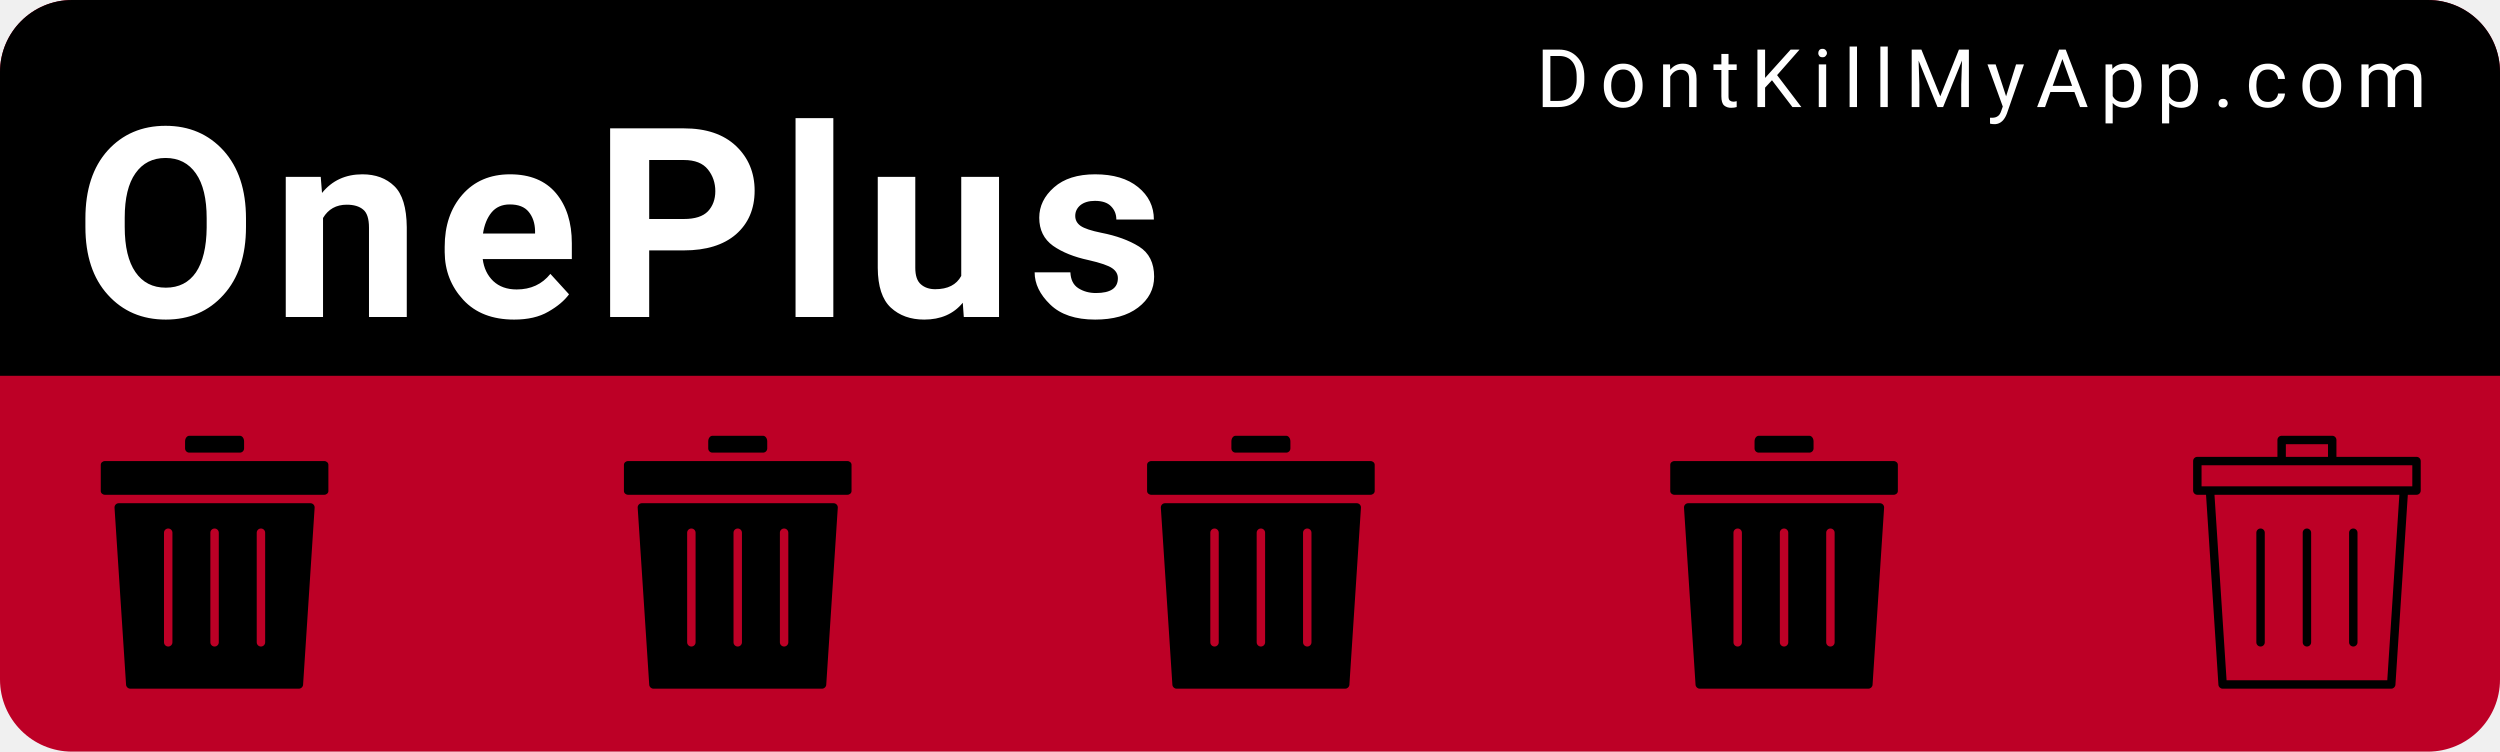
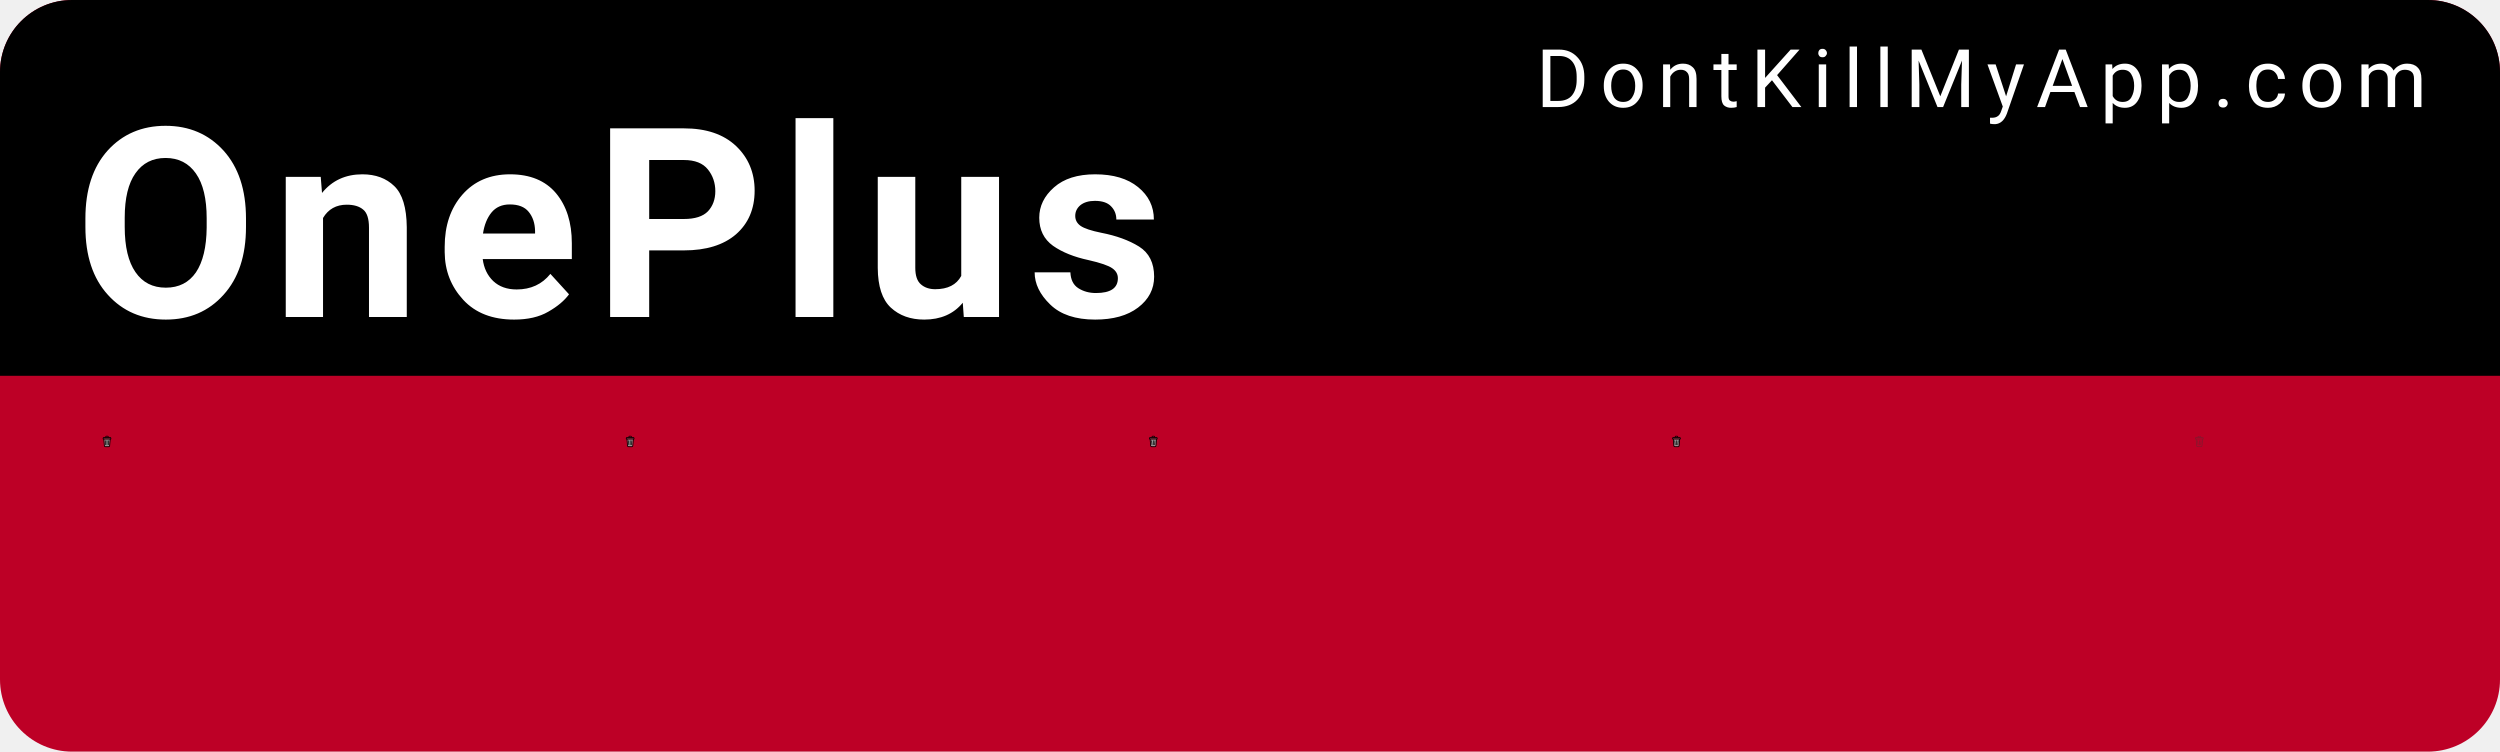
<svg xmlns="http://www.w3.org/2000/svg" width="153mm" height="46mm" viewBox="0 0 153 46" version="1.1" id="svg8">
  <defs id="defs2" />
  <g id="layer1" transform="translate(0,-251)">
    <rect style="color:#000000;clip-rule:nonzero;display:inline;overflow:visible;visibility:visible;opacity:1;isolation:auto;mix-blend-mode:normal;color-interpolation:sRGB;color-interpolation-filters:linearRGB;solid-color:#000000;solid-opacity:1;fill:#bd0026;fill-opacity:1;fill-rule:nonzero;stroke:none;stroke-width:0.529;stroke-linecap:round;stroke-linejoin:miter;stroke-miterlimit:4;stroke-dasharray:none;stroke-dashoffset:0;stroke-opacity:1;color-rendering:auto;image-rendering:auto;shape-rendering:auto;text-rendering:auto;enable-background:accumulate" id="bkg" width="153" height="46" x="6.5503158e-15" y="251" rx="4.416" ry="4.416" />
    <path style="color:#000000;clip-rule:nonzero;display:inline;overflow:visible;visibility:visible;opacity:1;isolation:auto;mix-blend-mode:normal;color-interpolation:sRGB;color-interpolation-filters:linearRGB;solid-color:#000000;solid-opacity:1;fill:#000000;fill-opacity:1;fill-rule:nonzero;stroke:none;stroke-width:2;stroke-linecap:round;stroke-linejoin:miter;stroke-miterlimit:4;stroke-dasharray:none;stroke-dashoffset:0;stroke-opacity:1;color-rendering:auto;image-rendering:auto;shape-rendering:auto;text-rendering:auto;enable-background:accumulate" d="M 16.689,0 C 7.443,0 0,7.443 0,16.689 V 86.93 H 578.268 V 16.689 C 578.268,7.443 570.824,0 561.578,0 Z" id="bkgtop" transform="matrix(0.2645833,0,0,0.2645833,0,251)" />
    <text xml:space="preserve" style="font-style:normal;font-variant:normal;font-weight:300;font-stretch:normal;font-size:9.648px;line-height:0%;font-family:Roboto;-inkscape-font-specification:'Roboto Light';text-align:start;letter-spacing:0.685px;word-spacing:0px;writing-mode:lr-tb;text-anchor:start;fill:#ffffff;fill-opacity:1;stroke:none;stroke-width:0.201px;stroke-linecap:butt;stroke-linejoin:miter;stroke-opacity:1" x="94.007" y="257.55" id="link">
      <tspan id="tspan817" x="94.007" y="257.55" style="font-style:normal;font-variant:normal;font-weight:normal;font-stretch:normal;font-size:4.939px;font-family:Roboto;-inkscape-font-specification:Roboto;fill:#ffffff;stroke-width:0.201px">DontKillMyApp.com</tspan>
    </text>
    <text xml:space="preserve" style="font-style:normal;font-variant:normal;font-weight:bold;font-stretch:normal;font-size:12.7px;line-height:0%;font-family:Roboto;-inkscape-font-specification:'Roboto Bold';text-align:start;letter-spacing:0.902px;word-spacing:0px;writing-mode:lr-tb;text-anchor:start;fill:#ffffff;fill-opacity:1;stroke:none;stroke-width:0.265px;stroke-linecap:butt;stroke-linejoin:miter;stroke-opacity:1" x="4.538" y="270.402" id="vendor">
      <tspan id="tspan821" x="4.538" y="270.402" style="font-style:normal;font-variant:normal;font-weight:bold;font-stretch:normal;font-size:16.228px;font-family:Roboto;-inkscape-font-specification:'Roboto Bold';fill:#ffffff;stroke-width:0.265px">OnePlus</tspan>
    </text>
    <g id="poo1" transform="matrix(0.01510025,0,0,0.01510025,5.393161,277.6693)">
-       <svg version="1.1" id="Layer_1" x="0px" y="0px" width="1025" height="1025" viewBox="0 0 512 512" style="enable-background:new 0 0 512 512;" xml:space="preserve">
-         <g>
-           <g>
-             <path d="M307.2,0H204.8c-4.71,0-8.533,5.086-8.533,11.375V25.6c0,4.71,3.823,8.533,8.533,8.533h102.4    c4.71,0,8.533-3.823,8.533-8.533V11.375C315.733,5.086,311.91,0,307.2,0z" />
-           </g>
-         </g>
-         <g>
-           <g>
-             <path d="M477.867,51.2H315.733H196.267H34.133c-4.71,0-8.533,3.396-8.533,7.586v53.094c0,4.19,3.823,7.586,8.533,7.586h443.733    c4.719,0,8.533-3.396,8.533-7.586V58.786C486.4,54.596,482.586,51.2,477.867,51.2z" />
-           </g>
-         </g>
-         <g>
-           <g>
-             <path d="M450.039,136.533H61.961c-4.932,0-8.832,4.164-8.516,9.088l23.373,358.4c0.299,4.489,4.019,7.979,8.516,7.979h341.333    c4.497,0,8.226-3.49,8.516-7.979l23.373-358.4C458.88,140.698,454.972,136.533,450.039,136.533z M170.667,418.133    c0,4.719-3.823,8.533-8.533,8.533c-4.71,0-8.533-3.814-8.533-8.533V196.267c0-4.719,3.823-8.533,8.533-8.533    c4.71,0,8.533,3.814,8.533,8.533V418.133z M264.533,418.133c0,4.719-3.823,8.533-8.533,8.533s-8.533-3.814-8.533-8.533V196.267    c0-4.719,3.823-8.533,8.533-8.533s8.533,3.814,8.533,8.533V418.133z M358.4,418.133c0,4.719-3.823,8.533-8.533,8.533    s-8.533-3.814-8.533-8.533V196.267c0-4.719,3.823-8.533,8.533-8.533s8.533,3.814,8.533,8.533V418.133z" />
-           </g>
-         </g>
-         <g>
- </g>
-         <g>
- </g>
-         <g>
- </g>
-         <g>
- </g>
-         <g>
- </g>
-         <g>
- </g>
-         <g>
- </g>
-         <g>
- </g>
-         <g>
- </g>
-         <g>
- </g>
-         <g>
- </g>
-         <g>
- </g>
-         <g>
- </g>
-         <g>
- </g>
-         <g>
- </g>
+       <svg version="1.1" id="Layer_1" x="0px" y="0px" viewBox="0 0 297 297" style="enable-background:new 0 0 297 297;" xml:space="preserve">
+         <defs id="defs44">
+ 	
+ 
+ 		
+ 		
+ 		
+ 	</defs>
+         <path style="fill:#959595;fill-opacity:1" d="M 221.74,94.57 207.98,259.6 c -0.79,9.51 -8.88,16.95 -18.42,16.95 h -82.12 c -9.53,0 -17.63,-7.44 -18.42,-16.95 L 75.27,94.57 Z" id="path2" />
+         <path style="fill:#5b5b5b;fill-opacity:1" d="m 239.49,65.69 v 8.43 H 57.51 v -8.43 c 0,-6.32 5.14,-11.47 11.47,-11.47 h 159.05 c 6.32,0 11.46,5.15 11.46,11.47 z" id="path4" />
+         <path d="m 259.94,65.69 v 18.66 c 0,5.64 -4.58,10.22 -10.22,10.22 h -7.46 l -13.9,166.73 c -1.67,20.02 -18.71,35.7 -38.8,35.7 H 107.44 C 87.36,297 70.31,281.32 68.64,261.3 L 54.75,94.57 h -7.46 c -5.65,0 -10.23,-4.58 -10.23,-10.22 V 65.69 c 0,-17.6 14.32,-31.91 31.92,-31.91 h 35.56 V 29.05 C 104.54,13.03 117.57,0 133.59,0 h 29.82 c 16.02,0 29.06,13.03 29.06,29.05 v 4.73 h 35.56 c 17.6,0 31.91,14.31 31.91,31.91 z m -20.45,8.43 v -8.43 c 0,-6.32 -5.14,-11.47 -11.46,-11.47 H 68.98 c -6.33,0 -11.47,5.15 -11.47,11.47 v 8.43 z M 207.98,259.6 221.74,94.57 H 75.27 L 89.02,259.6 c 0.79,9.51 8.89,16.95 18.42,16.95 h 82.12 c 9.54,0 17.63,-7.44 18.42,-16.95 z M 172.02,33.78 v -4.73 c 0,-4.74 -3.86,-8.6 -8.61,-8.6 h -29.82 c -4.74,0 -8.6,3.86 -8.6,8.6 v 4.73 z" id="path6" />
+         <g id="g11">
+ </g>
+         <g id="g13">
+ </g>
+         <g id="g15">
+ </g>
+         <g id="g17">
+ </g>
+         <g id="g19">
+ </g>
+         <g id="g21">
+ </g>
+         <g id="g23">
+ </g>
+         <g id="g25">
+ </g>
+         <g id="g27">
+ </g>
+         <g id="g29">
+ </g>
+         <g id="g31">
+ </g>
+         <g id="g33">
+ </g>
+         <g id="g35">
+ </g>
+         <g id="g37">
+ </g>
+         <g id="g39">
+ </g>
+         <rect style="color:#000000;clip-rule:nonzero;display:inline;overflow:visible;visibility:visible;opacity:1;isolation:auto;mix-blend-mode:normal;color-interpolation:sRGB;color-interpolation-filters:linearRGB;solid-color:#000000;solid-opacity:1;fill:#000000;fill-opacity:1;fill-rule:nonzero;stroke:none;stroke-width:1;stroke-linecap:round;stroke-linejoin:miter;stroke-miterlimit:4;stroke-dasharray:none;stroke-dashoffset:0;stroke-opacity:0.93;color-rendering:auto;image-rendering:auto;shape-rendering:auto;text-rendering:auto;enable-background:accumulate" id="rect860" width="17.619" height="123.331" x="81.387" y="129.326" rx="8.809" ry="8.809" transform="rotate(-5.630683)" />
+         <rect ry="8.809" rx="8.809" y="100.186" x="196.562" height="123.331" width="17.619" id="rect862" style="color:#000000;clip-rule:nonzero;display:inline;overflow:visible;visibility:visible;opacity:1;isolation:auto;mix-blend-mode:normal;color-interpolation:sRGB;color-interpolation-filters:linearRGB;solid-color:#000000;solid-opacity:1;fill:#000000;fill-opacity:1;fill-rule:nonzero;stroke:none;stroke-width:1;stroke-linecap:round;stroke-linejoin:miter;stroke-miterlimit:4;stroke-dasharray:none;stroke-dashoffset:0;stroke-opacity:0.93;color-rendering:auto;image-rendering:auto;shape-rendering:auto;text-rendering:auto;enable-background:accumulate" transform="rotate(5.630683)" />
+         <rect style="color:#000000;clip-rule:nonzero;display:inline;overflow:visible;visibility:visible;opacity:1;isolation:auto;mix-blend-mode:normal;color-interpolation:sRGB;color-interpolation-filters:linearRGB;solid-color:#000000;solid-opacity:1;fill:#000000;fill-opacity:1;fill-rule:nonzero;stroke:none;stroke-width:1;stroke-linecap:round;stroke-linejoin:miter;stroke-miterlimit:4;stroke-dasharray:none;stroke-dashoffset:0;stroke-opacity:0.93;color-rendering:auto;image-rendering:auto;shape-rendering:auto;text-rendering:auto;enable-background:accumulate" id="rect864" width="17.619" height="123.331" x="139.691" y="119.555" rx="8.809" ry="8.809" />
      </svg>
    </g>
    <g transform="matrix(0.01510025,0,0,0.01510025,37.41043,277.6693)" id="poo2">
-       <svg version="1.1" id="Layer_1" x="0px" y="0px" width="1025" height="1025" viewBox="0 0 512 512" style="enable-background:new 0 0 512 512;" xml:space="preserve">
-         <g>
-           <g>
-             <path d="M307.2,0H204.8c-4.71,0-8.533,5.086-8.533,11.375V25.6c0,4.71,3.823,8.533,8.533,8.533h102.4    c4.71,0,8.533-3.823,8.533-8.533V11.375C315.733,5.086,311.91,0,307.2,0z" />
-           </g>
-         </g>
-         <g>
-           <g>
-             <path d="M477.867,51.2H315.733H196.267H34.133c-4.71,0-8.533,3.396-8.533,7.586v53.094c0,4.19,3.823,7.586,8.533,7.586h443.733    c4.719,0,8.533-3.396,8.533-7.586V58.786C486.4,54.596,482.586,51.2,477.867,51.2z" />
-           </g>
-         </g>
-         <g>
-           <g>
-             <path d="M450.039,136.533H61.961c-4.932,0-8.832,4.164-8.516,9.088l23.373,358.4c0.299,4.489,4.019,7.979,8.516,7.979h341.333    c4.497,0,8.226-3.49,8.516-7.979l23.373-358.4C458.88,140.698,454.972,136.533,450.039,136.533z M170.667,418.133    c0,4.719-3.823,8.533-8.533,8.533c-4.71,0-8.533-3.814-8.533-8.533V196.267c0-4.719,3.823-8.533,8.533-8.533    c4.71,0,8.533,3.814,8.533,8.533V418.133z M264.533,418.133c0,4.719-3.823,8.533-8.533,8.533s-8.533-3.814-8.533-8.533V196.267    c0-4.719,3.823-8.533,8.533-8.533s8.533,3.814,8.533,8.533V418.133z M358.4,418.133c0,4.719-3.823,8.533-8.533,8.533    s-8.533-3.814-8.533-8.533V196.267c0-4.719,3.823-8.533,8.533-8.533s8.533,3.814,8.533,8.533V418.133z" />
-           </g>
-         </g>
-         <g>
- </g>
-         <g>
- </g>
-         <g>
- </g>
-         <g>
- </g>
-         <g>
- </g>
-         <g>
- </g>
-         <g>
- </g>
-         <g>
- </g>
-         <g>
- </g>
-         <g>
- </g>
-         <g>
- </g>
-         <g>
- </g>
-         <g>
- </g>
-         <g>
- </g>
-         <g>
- </g>
+       <svg version="1.1" id="Layer_1" x="0px" y="0px" viewBox="0 0 297 297" style="enable-background:new 0 0 297 297;" xml:space="preserve">
+         <defs id="defs44">
+ 	
+ 
+ 		
+ 		
+ 		
+ 	</defs>
+         <path style="fill:#959595;fill-opacity:1" d="M 221.74,94.57 207.98,259.6 c -0.79,9.51 -8.88,16.95 -18.42,16.95 h -82.12 c -9.53,0 -17.63,-7.44 -18.42,-16.95 L 75.27,94.57 Z" id="path2" />
+         <path style="fill:#5b5b5b;fill-opacity:1" d="m 239.49,65.69 v 8.43 H 57.51 v -8.43 c 0,-6.32 5.14,-11.47 11.47,-11.47 h 159.05 c 6.32,0 11.46,5.15 11.46,11.47 z" id="path4" />
+         <path d="m 259.94,65.69 v 18.66 c 0,5.64 -4.58,10.22 -10.22,10.22 h -7.46 l -13.9,166.73 c -1.67,20.02 -18.71,35.7 -38.8,35.7 H 107.44 C 87.36,297 70.31,281.32 68.64,261.3 L 54.75,94.57 h -7.46 c -5.65,0 -10.23,-4.58 -10.23,-10.22 V 65.69 c 0,-17.6 14.32,-31.91 31.92,-31.91 h 35.56 V 29.05 C 104.54,13.03 117.57,0 133.59,0 h 29.82 c 16.02,0 29.06,13.03 29.06,29.05 v 4.73 h 35.56 c 17.6,0 31.91,14.31 31.91,31.91 z m -20.45,8.43 v -8.43 c 0,-6.32 -5.14,-11.47 -11.46,-11.47 H 68.98 c -6.33,0 -11.47,5.15 -11.47,11.47 v 8.43 z M 207.98,259.6 221.74,94.57 H 75.27 L 89.02,259.6 c 0.79,9.51 8.89,16.95 18.42,16.95 h 82.12 c 9.54,0 17.63,-7.44 18.42,-16.95 z M 172.02,33.78 v -4.73 c 0,-4.74 -3.86,-8.6 -8.61,-8.6 h -29.82 c -4.74,0 -8.6,3.86 -8.6,8.6 v 4.73 z" id="path6" />
+         <g id="g11">
+ </g>
+         <g id="g13">
+ </g>
+         <g id="g15">
+ </g>
+         <g id="g17">
+ </g>
+         <g id="g19">
+ </g>
+         <g id="g21">
+ </g>
+         <g id="g23">
+ </g>
+         <g id="g25">
+ </g>
+         <g id="g27">
+ </g>
+         <g id="g29">
+ </g>
+         <g id="g31">
+ </g>
+         <g id="g33">
+ </g>
+         <g id="g35">
+ </g>
+         <g id="g37">
+ </g>
+         <g id="g39">
+ </g>
+         <rect style="color:#000000;clip-rule:nonzero;display:inline;overflow:visible;visibility:visible;opacity:1;isolation:auto;mix-blend-mode:normal;color-interpolation:sRGB;color-interpolation-filters:linearRGB;solid-color:#000000;solid-opacity:1;fill:#000000;fill-opacity:1;fill-rule:nonzero;stroke:none;stroke-width:1;stroke-linecap:round;stroke-linejoin:miter;stroke-miterlimit:4;stroke-dasharray:none;stroke-dashoffset:0;stroke-opacity:0.93;color-rendering:auto;image-rendering:auto;shape-rendering:auto;text-rendering:auto;enable-background:accumulate" id="rect860" width="17.619" height="123.331" x="81.387" y="129.326" rx="8.809" ry="8.809" transform="rotate(-5.630683)" />
+         <rect ry="8.809" rx="8.809" y="100.186" x="196.562" height="123.331" width="17.619" id="rect862" style="color:#000000;clip-rule:nonzero;display:inline;overflow:visible;visibility:visible;opacity:1;isolation:auto;mix-blend-mode:normal;color-interpolation:sRGB;color-interpolation-filters:linearRGB;solid-color:#000000;solid-opacity:1;fill:#000000;fill-opacity:1;fill-rule:nonzero;stroke:none;stroke-width:1;stroke-linecap:round;stroke-linejoin:miter;stroke-miterlimit:4;stroke-dasharray:none;stroke-dashoffset:0;stroke-opacity:0.93;color-rendering:auto;image-rendering:auto;shape-rendering:auto;text-rendering:auto;enable-background:accumulate" transform="rotate(5.630683)" />
+         <rect style="color:#000000;clip-rule:nonzero;display:inline;overflow:visible;visibility:visible;opacity:1;isolation:auto;mix-blend-mode:normal;color-interpolation:sRGB;color-interpolation-filters:linearRGB;solid-color:#000000;solid-opacity:1;fill:#000000;fill-opacity:1;fill-rule:nonzero;stroke:none;stroke-width:1;stroke-linecap:round;stroke-linejoin:miter;stroke-miterlimit:4;stroke-dasharray:none;stroke-dashoffset:0;stroke-opacity:0.93;color-rendering:auto;image-rendering:auto;shape-rendering:auto;text-rendering:auto;enable-background:accumulate" id="rect864" width="17.619" height="123.331" x="139.691" y="119.555" rx="8.809" ry="8.809" />
      </svg>
    </g>
    <g id="poo3" transform="matrix(0.01510025,0,0,0.01510025,69.4277,277.6693)">
-       <svg version="1.1" id="Layer_1" x="0px" y="0px" width="1025" height="1025" viewBox="0 0 512 512" style="enable-background:new 0 0 512 512;" xml:space="preserve">
-         <g>
-           <g>
-             <path d="M307.2,0H204.8c-4.71,0-8.533,5.086-8.533,11.375V25.6c0,4.71,3.823,8.533,8.533,8.533h102.4    c4.71,0,8.533-3.823,8.533-8.533V11.375C315.733,5.086,311.91,0,307.2,0z" />
-           </g>
-         </g>
-         <g>
-           <g>
-             <path d="M477.867,51.2H315.733H196.267H34.133c-4.71,0-8.533,3.396-8.533,7.586v53.094c0,4.19,3.823,7.586,8.533,7.586h443.733    c4.719,0,8.533-3.396,8.533-7.586V58.786C486.4,54.596,482.586,51.2,477.867,51.2z" />
-           </g>
-         </g>
-         <g>
-           <g>
-             <path d="M450.039,136.533H61.961c-4.932,0-8.832,4.164-8.516,9.088l23.373,358.4c0.299,4.489,4.019,7.979,8.516,7.979h341.333    c4.497,0,8.226-3.49,8.516-7.979l23.373-358.4C458.88,140.698,454.972,136.533,450.039,136.533z M170.667,418.133    c0,4.719-3.823,8.533-8.533,8.533c-4.71,0-8.533-3.814-8.533-8.533V196.267c0-4.719,3.823-8.533,8.533-8.533    c4.71,0,8.533,3.814,8.533,8.533V418.133z M264.533,418.133c0,4.719-3.823,8.533-8.533,8.533s-8.533-3.814-8.533-8.533V196.267    c0-4.719,3.823-8.533,8.533-8.533s8.533,3.814,8.533,8.533V418.133z M358.4,418.133c0,4.719-3.823,8.533-8.533,8.533    s-8.533-3.814-8.533-8.533V196.267c0-4.719,3.823-8.533,8.533-8.533s8.533,3.814,8.533,8.533V418.133z" />
-           </g>
-         </g>
-         <g>
- </g>
-         <g>
- </g>
-         <g>
- </g>
-         <g>
- </g>
-         <g>
- </g>
-         <g>
- </g>
-         <g>
- </g>
-         <g>
- </g>
-         <g>
- </g>
-         <g>
- </g>
-         <g>
- </g>
-         <g>
- </g>
-         <g>
- </g>
-         <g>
- </g>
-         <g>
- </g>
+       <svg version="1.1" id="Layer_1" x="0px" y="0px" viewBox="0 0 297 297" style="enable-background:new 0 0 297 297;" xml:space="preserve">
+         <defs id="defs44">
+ 	
+ 
+ 		
+ 		
+ 		
+ 	</defs>
+         <path style="fill:#959595;fill-opacity:1" d="M 221.74,94.57 207.98,259.6 c -0.79,9.51 -8.88,16.95 -18.42,16.95 h -82.12 c -9.53,0 -17.63,-7.44 -18.42,-16.95 L 75.27,94.57 Z" id="path2" />
+         <path style="fill:#5b5b5b;fill-opacity:1" d="m 239.49,65.69 v 8.43 H 57.51 v -8.43 c 0,-6.32 5.14,-11.47 11.47,-11.47 h 159.05 c 6.32,0 11.46,5.15 11.46,11.47 z" id="path4" />
+         <path d="m 259.94,65.69 v 18.66 c 0,5.64 -4.58,10.22 -10.22,10.22 h -7.46 l -13.9,166.73 c -1.67,20.02 -18.71,35.7 -38.8,35.7 H 107.44 C 87.36,297 70.31,281.32 68.64,261.3 L 54.75,94.57 h -7.46 c -5.65,0 -10.23,-4.58 -10.23,-10.22 V 65.69 c 0,-17.6 14.32,-31.91 31.92,-31.91 h 35.56 V 29.05 C 104.54,13.03 117.57,0 133.59,0 h 29.82 c 16.02,0 29.06,13.03 29.06,29.05 v 4.73 h 35.56 c 17.6,0 31.91,14.31 31.91,31.91 z m -20.45,8.43 v -8.43 c 0,-6.32 -5.14,-11.47 -11.46,-11.47 H 68.98 c -6.33,0 -11.47,5.15 -11.47,11.47 v 8.43 z M 207.98,259.6 221.74,94.57 H 75.27 L 89.02,259.6 c 0.79,9.51 8.89,16.95 18.42,16.95 h 82.12 c 9.54,0 17.63,-7.44 18.42,-16.95 z M 172.02,33.78 v -4.73 c 0,-4.74 -3.86,-8.6 -8.61,-8.6 h -29.82 c -4.74,0 -8.6,3.86 -8.6,8.6 v 4.73 z" id="path6" />
+         <g id="g11">
+ </g>
+         <g id="g13">
+ </g>
+         <g id="g15">
+ </g>
+         <g id="g17">
+ </g>
+         <g id="g19">
+ </g>
+         <g id="g21">
+ </g>
+         <g id="g23">
+ </g>
+         <g id="g25">
+ </g>
+         <g id="g27">
+ </g>
+         <g id="g29">
+ </g>
+         <g id="g31">
+ </g>
+         <g id="g33">
+ </g>
+         <g id="g35">
+ </g>
+         <g id="g37">
+ </g>
+         <g id="g39">
+ </g>
+         <rect style="color:#000000;clip-rule:nonzero;display:inline;overflow:visible;visibility:visible;opacity:1;isolation:auto;mix-blend-mode:normal;color-interpolation:sRGB;color-interpolation-filters:linearRGB;solid-color:#000000;solid-opacity:1;fill:#000000;fill-opacity:1;fill-rule:nonzero;stroke:none;stroke-width:1;stroke-linecap:round;stroke-linejoin:miter;stroke-miterlimit:4;stroke-dasharray:none;stroke-dashoffset:0;stroke-opacity:0.93;color-rendering:auto;image-rendering:auto;shape-rendering:auto;text-rendering:auto;enable-background:accumulate" id="rect860" width="17.619" height="123.331" x="81.387" y="129.326" rx="8.809" ry="8.809" transform="rotate(-5.630683)" />
+         <rect ry="8.809" rx="8.809" y="100.186" x="196.562" height="123.331" width="17.619" id="rect862" style="color:#000000;clip-rule:nonzero;display:inline;overflow:visible;visibility:visible;opacity:1;isolation:auto;mix-blend-mode:normal;color-interpolation:sRGB;color-interpolation-filters:linearRGB;solid-color:#000000;solid-opacity:1;fill:#000000;fill-opacity:1;fill-rule:nonzero;stroke:none;stroke-width:1;stroke-linecap:round;stroke-linejoin:miter;stroke-miterlimit:4;stroke-dasharray:none;stroke-dashoffset:0;stroke-opacity:0.93;color-rendering:auto;image-rendering:auto;shape-rendering:auto;text-rendering:auto;enable-background:accumulate" transform="rotate(5.630683)" />
+         <rect style="color:#000000;clip-rule:nonzero;display:inline;overflow:visible;visibility:visible;opacity:1;isolation:auto;mix-blend-mode:normal;color-interpolation:sRGB;color-interpolation-filters:linearRGB;solid-color:#000000;solid-opacity:1;fill:#000000;fill-opacity:1;fill-rule:nonzero;stroke:none;stroke-width:1;stroke-linecap:round;stroke-linejoin:miter;stroke-miterlimit:4;stroke-dasharray:none;stroke-dashoffset:0;stroke-opacity:0.93;color-rendering:auto;image-rendering:auto;shape-rendering:auto;text-rendering:auto;enable-background:accumulate" id="rect864" width="17.619" height="123.331" x="139.691" y="119.555" rx="8.809" ry="8.809" />
      </svg>
    </g>
    <g transform="matrix(0.01510025,0,0,0.01510025,101.445,277.6693)" id="poo4">
-       <svg version="1.1" id="Layer_1" x="0px" y="0px" width="1025" height="1025" viewBox="0 0 512 512" style="enable-background:new 0 0 512 512;" xml:space="preserve">
-         <g>
-           <g>
-             <path d="M307.2,0H204.8c-4.71,0-8.533,5.086-8.533,11.375V25.6c0,4.71,3.823,8.533,8.533,8.533h102.4    c4.71,0,8.533-3.823,8.533-8.533V11.375C315.733,5.086,311.91,0,307.2,0z" />
-           </g>
-         </g>
-         <g>
-           <g>
-             <path d="M477.867,51.2H315.733H196.267H34.133c-4.71,0-8.533,3.396-8.533,7.586v53.094c0,4.19,3.823,7.586,8.533,7.586h443.733    c4.719,0,8.533-3.396,8.533-7.586V58.786C486.4,54.596,482.586,51.2,477.867,51.2z" />
-           </g>
-         </g>
-         <g>
-           <g>
-             <path d="M450.039,136.533H61.961c-4.932,0-8.832,4.164-8.516,9.088l23.373,358.4c0.299,4.489,4.019,7.979,8.516,7.979h341.333    c4.497,0,8.226-3.49,8.516-7.979l23.373-358.4C458.88,140.698,454.972,136.533,450.039,136.533z M170.667,418.133    c0,4.719-3.823,8.533-8.533,8.533c-4.71,0-8.533-3.814-8.533-8.533V196.267c0-4.719,3.823-8.533,8.533-8.533    c4.71,0,8.533,3.814,8.533,8.533V418.133z M264.533,418.133c0,4.719-3.823,8.533-8.533,8.533s-8.533-3.814-8.533-8.533V196.267    c0-4.719,3.823-8.533,8.533-8.533s8.533,3.814,8.533,8.533V418.133z M358.4,418.133c0,4.719-3.823,8.533-8.533,8.533    s-8.533-3.814-8.533-8.533V196.267c0-4.719,3.823-8.533,8.533-8.533s8.533,3.814,8.533,8.533V418.133z" />
-           </g>
-         </g>
-         <g>
- </g>
-         <g>
- </g>
-         <g>
- </g>
-         <g>
- </g>
-         <g>
- </g>
-         <g>
- </g>
-         <g>
- </g>
-         <g>
- </g>
-         <g>
- </g>
-         <g>
- </g>
-         <g>
- </g>
-         <g>
- </g>
-         <g>
- </g>
-         <g>
- </g>
-         <g>
- </g>
+       <svg version="1.1" id="Layer_1" x="0px" y="0px" viewBox="0 0 297 297" style="enable-background:new 0 0 297 297;" xml:space="preserve">
+         <defs id="defs44">
+ 	
+ 
+ 		
+ 		
+ 		
+ 	</defs>
+         <path style="fill:#959595;fill-opacity:1" d="M 221.74,94.57 207.98,259.6 c -0.79,9.51 -8.88,16.95 -18.42,16.95 h -82.12 c -9.53,0 -17.63,-7.44 -18.42,-16.95 L 75.27,94.57 Z" id="path2" />
+         <path style="fill:#5b5b5b;fill-opacity:1" d="m 239.49,65.69 v 8.43 H 57.51 v -8.43 c 0,-6.32 5.14,-11.47 11.47,-11.47 h 159.05 c 6.32,0 11.46,5.15 11.46,11.47 z" id="path4" />
+         <path d="m 259.94,65.69 v 18.66 c 0,5.64 -4.58,10.22 -10.22,10.22 h -7.46 l -13.9,166.73 c -1.67,20.02 -18.71,35.7 -38.8,35.7 H 107.44 C 87.36,297 70.31,281.32 68.64,261.3 L 54.75,94.57 h -7.46 c -5.65,0 -10.23,-4.58 -10.23,-10.22 V 65.69 c 0,-17.6 14.32,-31.91 31.92,-31.91 h 35.56 V 29.05 C 104.54,13.03 117.57,0 133.59,0 h 29.82 c 16.02,0 29.06,13.03 29.06,29.05 v 4.73 h 35.56 c 17.6,0 31.91,14.31 31.91,31.91 z m -20.45,8.43 v -8.43 c 0,-6.32 -5.14,-11.47 -11.46,-11.47 H 68.98 c -6.33,0 -11.47,5.15 -11.47,11.47 v 8.43 z M 207.98,259.6 221.74,94.57 H 75.27 L 89.02,259.6 c 0.79,9.51 8.89,16.95 18.42,16.95 h 82.12 c 9.54,0 17.63,-7.44 18.42,-16.95 z M 172.02,33.78 v -4.73 c 0,-4.74 -3.86,-8.6 -8.61,-8.6 h -29.82 c -4.74,0 -8.6,3.86 -8.6,8.6 v 4.73 z" id="path6" />
+         <g id="g11">
+ </g>
+         <g id="g13">
+ </g>
+         <g id="g15">
+ </g>
+         <g id="g17">
+ </g>
+         <g id="g19">
+ </g>
+         <g id="g21">
+ </g>
+         <g id="g23">
+ </g>
+         <g id="g25">
+ </g>
+         <g id="g27">
+ </g>
+         <g id="g29">
+ </g>
+         <g id="g31">
+ </g>
+         <g id="g33">
+ </g>
+         <g id="g35">
+ </g>
+         <g id="g37">
+ </g>
+         <g id="g39">
+ </g>
+         <rect style="color:#000000;clip-rule:nonzero;display:inline;overflow:visible;visibility:visible;opacity:1;isolation:auto;mix-blend-mode:normal;color-interpolation:sRGB;color-interpolation-filters:linearRGB;solid-color:#000000;solid-opacity:1;fill:#000000;fill-opacity:1;fill-rule:nonzero;stroke:none;stroke-width:1;stroke-linecap:round;stroke-linejoin:miter;stroke-miterlimit:4;stroke-dasharray:none;stroke-dashoffset:0;stroke-opacity:0.93;color-rendering:auto;image-rendering:auto;shape-rendering:auto;text-rendering:auto;enable-background:accumulate" id="rect860" width="17.619" height="123.331" x="81.387" y="129.326" rx="8.809" ry="8.809" transform="rotate(-5.630683)" />
+         <rect ry="8.809" rx="8.809" y="100.186" x="196.562" height="123.331" width="17.619" id="rect862" style="color:#000000;clip-rule:nonzero;display:inline;overflow:visible;visibility:visible;opacity:1;isolation:auto;mix-blend-mode:normal;color-interpolation:sRGB;color-interpolation-filters:linearRGB;solid-color:#000000;solid-opacity:1;fill:#000000;fill-opacity:1;fill-rule:nonzero;stroke:none;stroke-width:1;stroke-linecap:round;stroke-linejoin:miter;stroke-miterlimit:4;stroke-dasharray:none;stroke-dashoffset:0;stroke-opacity:0.93;color-rendering:auto;image-rendering:auto;shape-rendering:auto;text-rendering:auto;enable-background:accumulate" transform="rotate(5.630683)" />
+         <rect style="color:#000000;clip-rule:nonzero;display:inline;overflow:visible;visibility:visible;opacity:1;isolation:auto;mix-blend-mode:normal;color-interpolation:sRGB;color-interpolation-filters:linearRGB;solid-color:#000000;solid-opacity:1;fill:#000000;fill-opacity:1;fill-rule:nonzero;stroke:none;stroke-width:1;stroke-linecap:round;stroke-linejoin:miter;stroke-miterlimit:4;stroke-dasharray:none;stroke-dashoffset:0;stroke-opacity:0.93;color-rendering:auto;image-rendering:auto;shape-rendering:auto;text-rendering:auto;enable-background:accumulate" id="rect864" width="17.619" height="123.331" x="139.691" y="119.555" rx="8.809" ry="8.809" />
      </svg>
    </g>
    <g transform="matrix(0.01510025,0,0,0.01510025,133.445,277.6693)" id="poo5">
-       <svg version="1.1" id="Layer_1" x="0px" y="0px" viewBox="0 0 512 512" width="1025" height="1025" style="enable-background:new 0 0 512 512;" xml:space="preserve">
-         <g>
-           <g>
-             <path d="M477.867,42.667H315.733V8.533C315.733,3.814,311.91,0,307.2,0H204.8c-4.71,0-8.533,3.814-8.533,8.533v34.133H34.133    c-4.71,0-8.533,3.814-8.533,8.533v59.733c0,4.719,3.823,8.533,8.533,8.533h17.604l25.079,384.555    c0.299,4.489,4.019,7.979,8.516,7.979h341.333c4.497,0,8.226-3.49,8.516-7.979l25.079-384.555h17.604    c4.719,0,8.533-3.814,8.533-8.533V51.2C486.4,46.481,482.586,42.667,477.867,42.667z M213.333,17.067h85.333v25.6h-85.333V17.067z     M418.671,494.933H93.329L68.838,119.467h374.315L418.671,494.933z M469.333,102.4H42.667V59.733h426.667V102.4z" />
-           </g>
-         </g>
-         <g>
-           <g>
-             <path d="M256,187.733c-4.71,0-8.533,3.814-8.533,8.533v221.867c0,4.719,3.823,8.533,8.533,8.533c4.71,0,8.533-3.814,8.533-8.533    V196.267C264.533,191.548,260.71,187.733,256,187.733z" />
-           </g>
-         </g>
-         <g>
-           <g>
-             <path d="M162.133,187.733c-4.71,0-8.533,3.814-8.533,8.533v221.867c0,4.719,3.823,8.533,8.533,8.533    c4.71,0,8.533-3.814,8.533-8.533V196.267C170.667,191.548,166.844,187.733,162.133,187.733z" />
-           </g>
-         </g>
-         <g>
-           <g>
-             <path d="M349.867,187.733c-4.71,0-8.533,3.814-8.533,8.533v221.867c0,4.719,3.823,8.533,8.533,8.533s8.533-3.814,8.533-8.533    V196.267C358.4,191.548,354.577,187.733,349.867,187.733z" />
-           </g>
-         </g>
-         <g>
- </g>
-         <g>
- </g>
-         <g>
- </g>
-         <g>
- </g>
-         <g>
- </g>
-         <g>
- </g>
-         <g>
- </g>
-         <g>
- </g>
-         <g>
- </g>
-         <g>
- </g>
-         <g>
- </g>
-         <g>
- </g>
-         <g>
- </g>
-         <g>
- </g>
-         <g>
+       <svg version="1.1" id="Layer_1" x="0px" y="0px" viewBox="0 0 297 297" style="enable-background:new 0 0 297 297;" xml:space="preserve">
+         <defs id="defs44">
+ 	
+ 
+ 		
+ 		
+ 		
+ 	</defs>
+         <path d="M 133.59 0 C 117.57 2.3684758e-15 104.539 13.031 104.539 29.051 L 104.539 33.779 L 68.98 33.779 C 51.38 33.779 37.061 48.089 37.061 65.689 L 37.061 84.35 C 37.061 89.99 41.639 94.57 47.289 94.57 L 54.75 94.57 L 68.641 261.301 C 70.311 281.321 87.359 297 107.439 297 L 189.561 297 C 209.651 297 226.689 281.321 228.359 261.301 L 242.26 94.57 L 249.721 94.57 C 255.361 94.57 259.939 89.99 259.939 84.35 L 259.939 65.689 C 259.939 48.089 245.629 33.779 228.029 33.779 L 192.471 33.779 L 192.471 29.051 C 192.471 13.031 179.43 0 163.41 0 L 133.59 0 z M 133.59 20.449 L 163.41 20.449 C 168.16 20.449 172.02 24.311 172.02 29.051 L 172.02 33.779 L 124.99 33.779 L 124.99 29.051 C 124.99 24.311 128.85 20.449 133.59 20.449 z M 68.98 54.221 L 228.029 54.221 C 234.349 54.221 239.49 59.369 239.49 65.689 L 239.49 74.119 L 57.51 74.119 L 57.51 65.689 C 57.51 59.369 62.65 54.221 68.98 54.221 z M 75.27 94.57 L 221.74 94.57 L 207.98 259.6 C 207.19 269.11 199.101 276.551 189.561 276.551 L 107.439 276.551 C 97.909 276.551 89.81 269.11 89.02 259.6 L 75.27 94.57 z M 148.5 119.555 C 143.62 119.555 139.691 123.485 139.691 128.365 L 139.691 234.076 C 139.691 238.957 143.62 242.885 148.5 242.885 C 153.38 242.885 157.309 238.957 157.309 234.076 L 157.309 128.365 C 157.309 123.485 153.38 119.555 148.5 119.555 z M 103.354 119.809 C 103.055 119.808 102.753 119.824 102.449 119.854 C 97.592 120.332 94.068 124.628 94.547 129.484 L 104.92 234.686 C 105.399 239.542 109.694 243.067 114.551 242.588 C 119.408 242.109 122.932 237.814 122.453 232.957 L 112.08 127.756 C 111.631 123.203 107.829 119.819 103.354 119.809 z M 193.646 119.809 C 189.171 119.819 185.369 123.203 184.92 127.756 L 174.547 232.957 C 174.068 237.814 177.592 242.109 182.449 242.588 C 187.306 243.067 191.601 239.542 192.08 234.686 L 202.453 129.484 C 202.932 124.628 199.408 120.332 194.551 119.854 C 194.247 119.824 193.945 119.808 193.646 119.809 z " id="path6" style="fill:#363636;fill-opacity:1;opacity:0.4" />
+         <g id="g11">
+ </g>
+         <g id="g15">
+ </g>
+         <g id="g17">
+ </g>
+         <g id="g19">
+ </g>
+         <g id="g21">
+ </g>
+         <g id="g23">
+ </g>
+         <g id="g25">
+ </g>
+         <g id="g27">
+ </g>
+         <g id="g29">
+ </g>
+         <g id="g31">
+ </g>
+         <g id="g33">
+ </g>
+         <g id="g35">
+ </g>
+         <g id="g37">
+ </g>
+         <g id="g39">
</g>
      </svg>
    </g>
  </g>
</svg>
